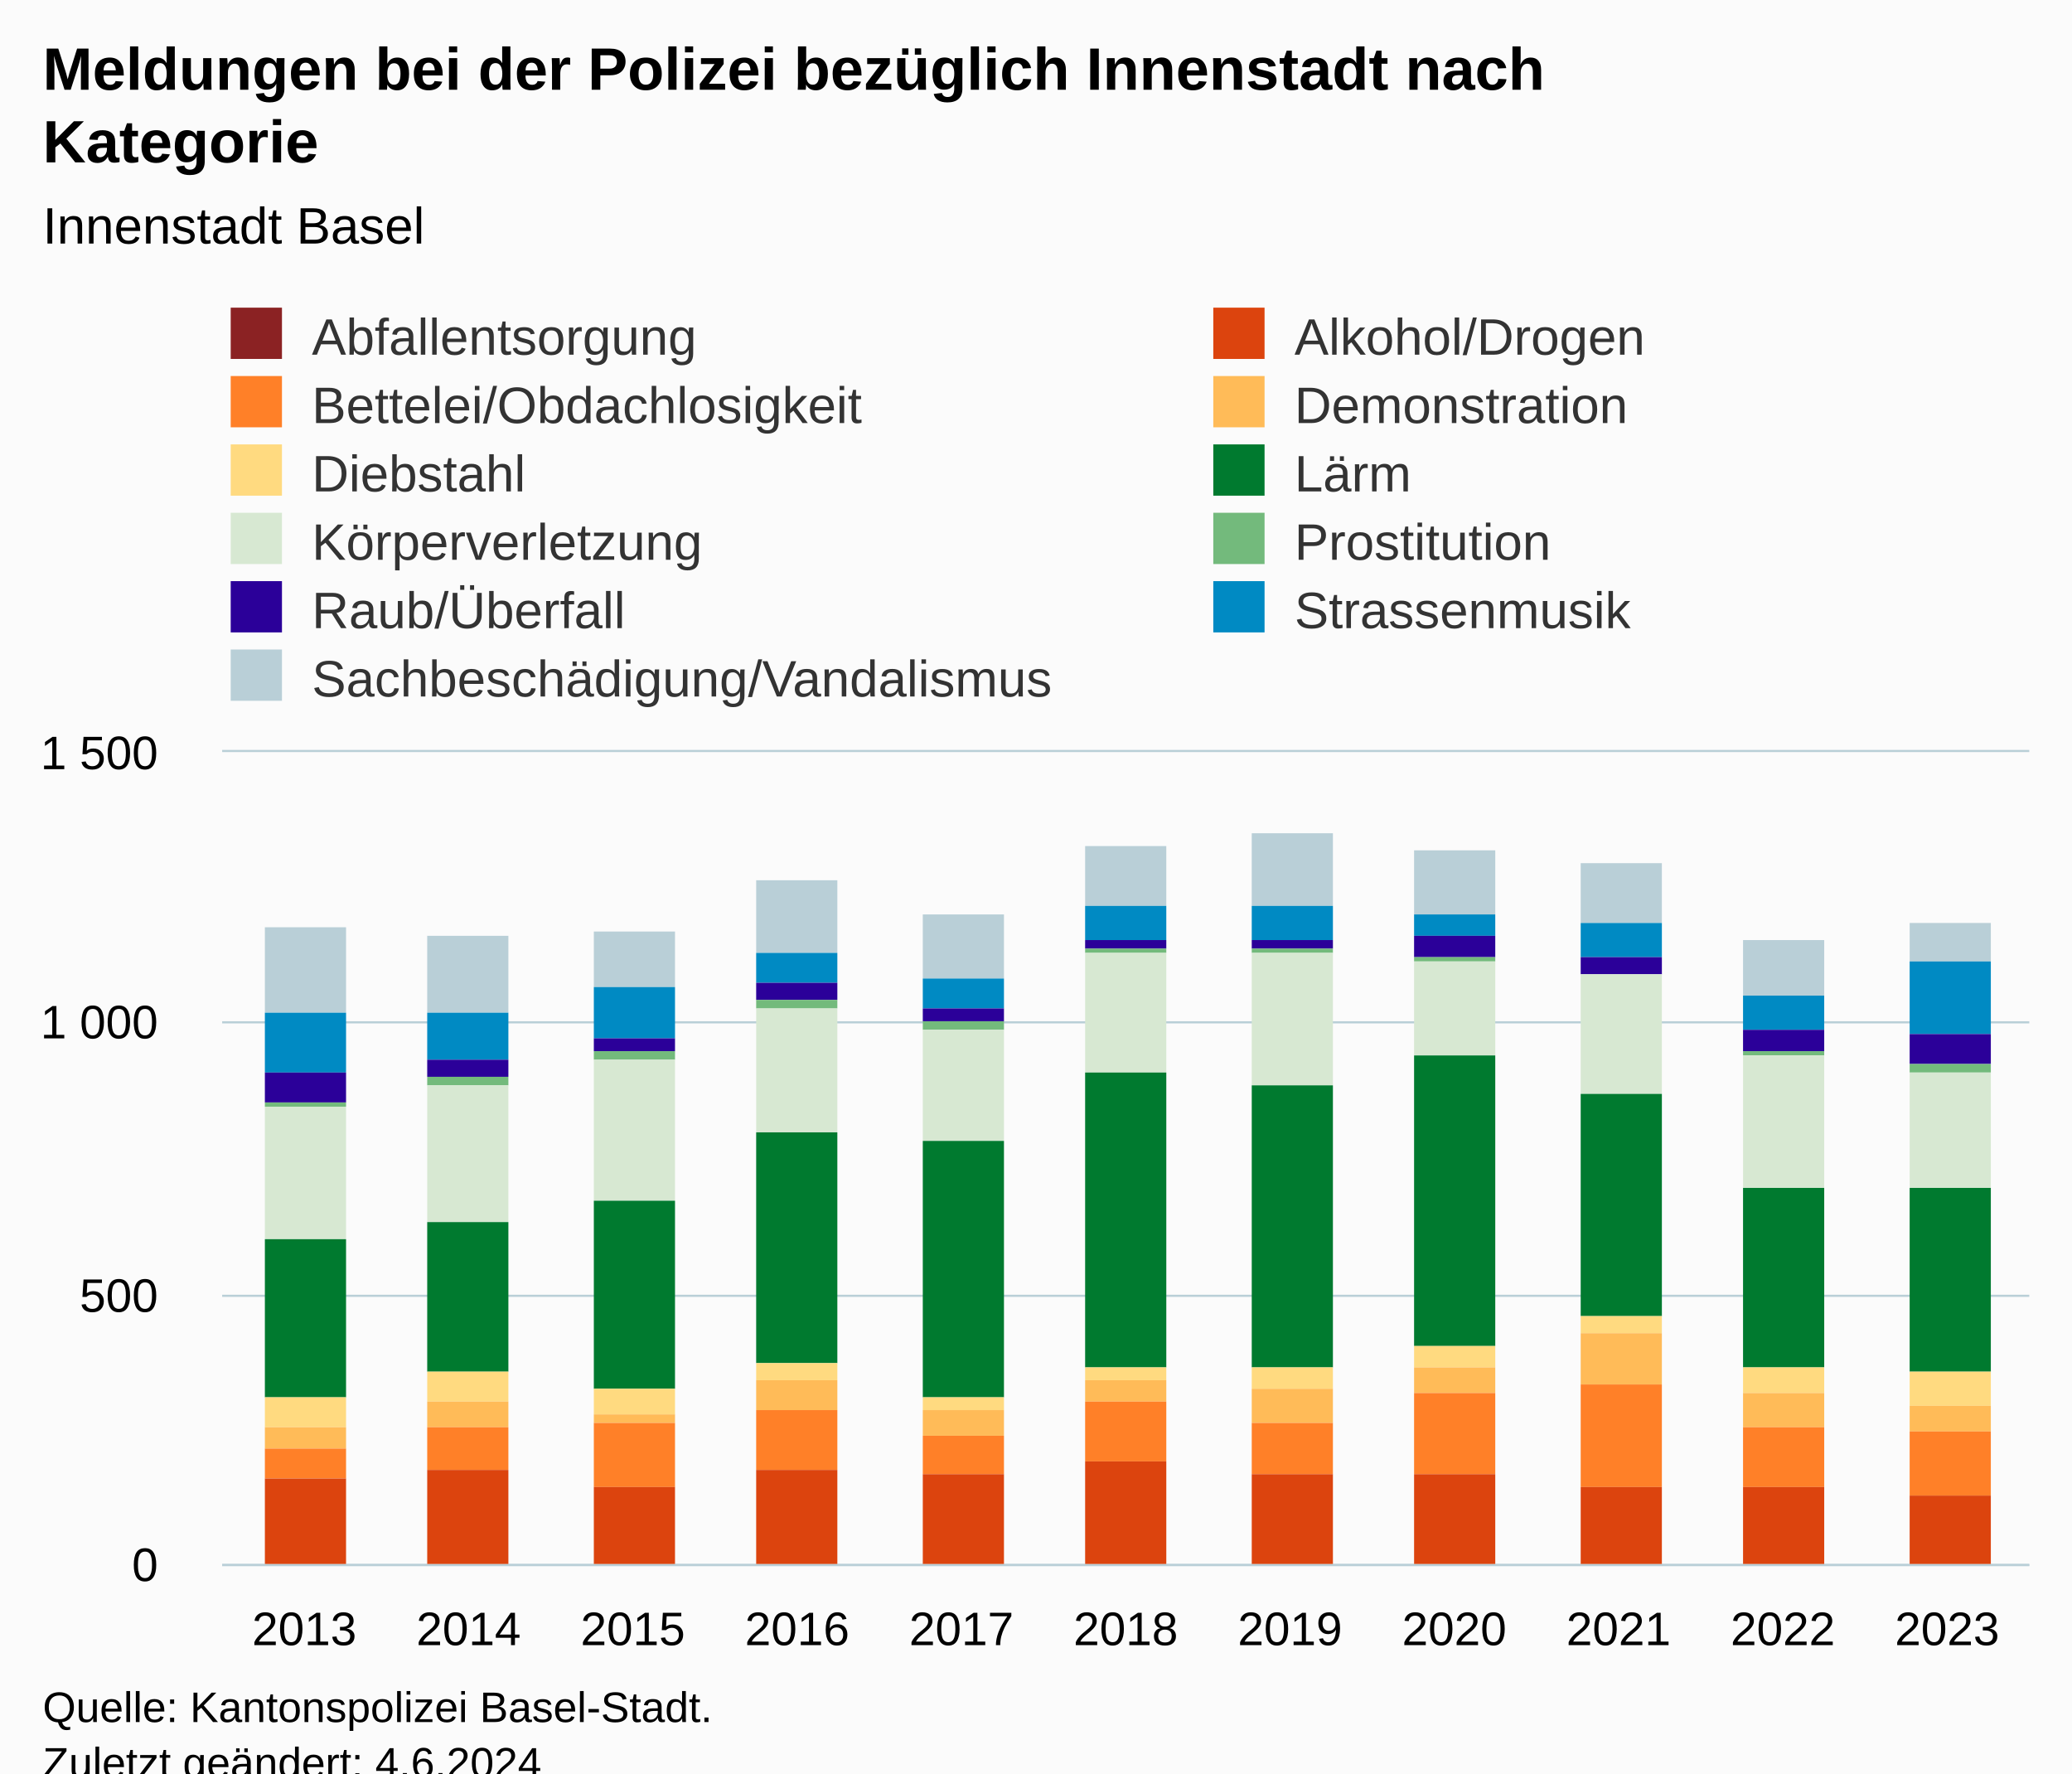
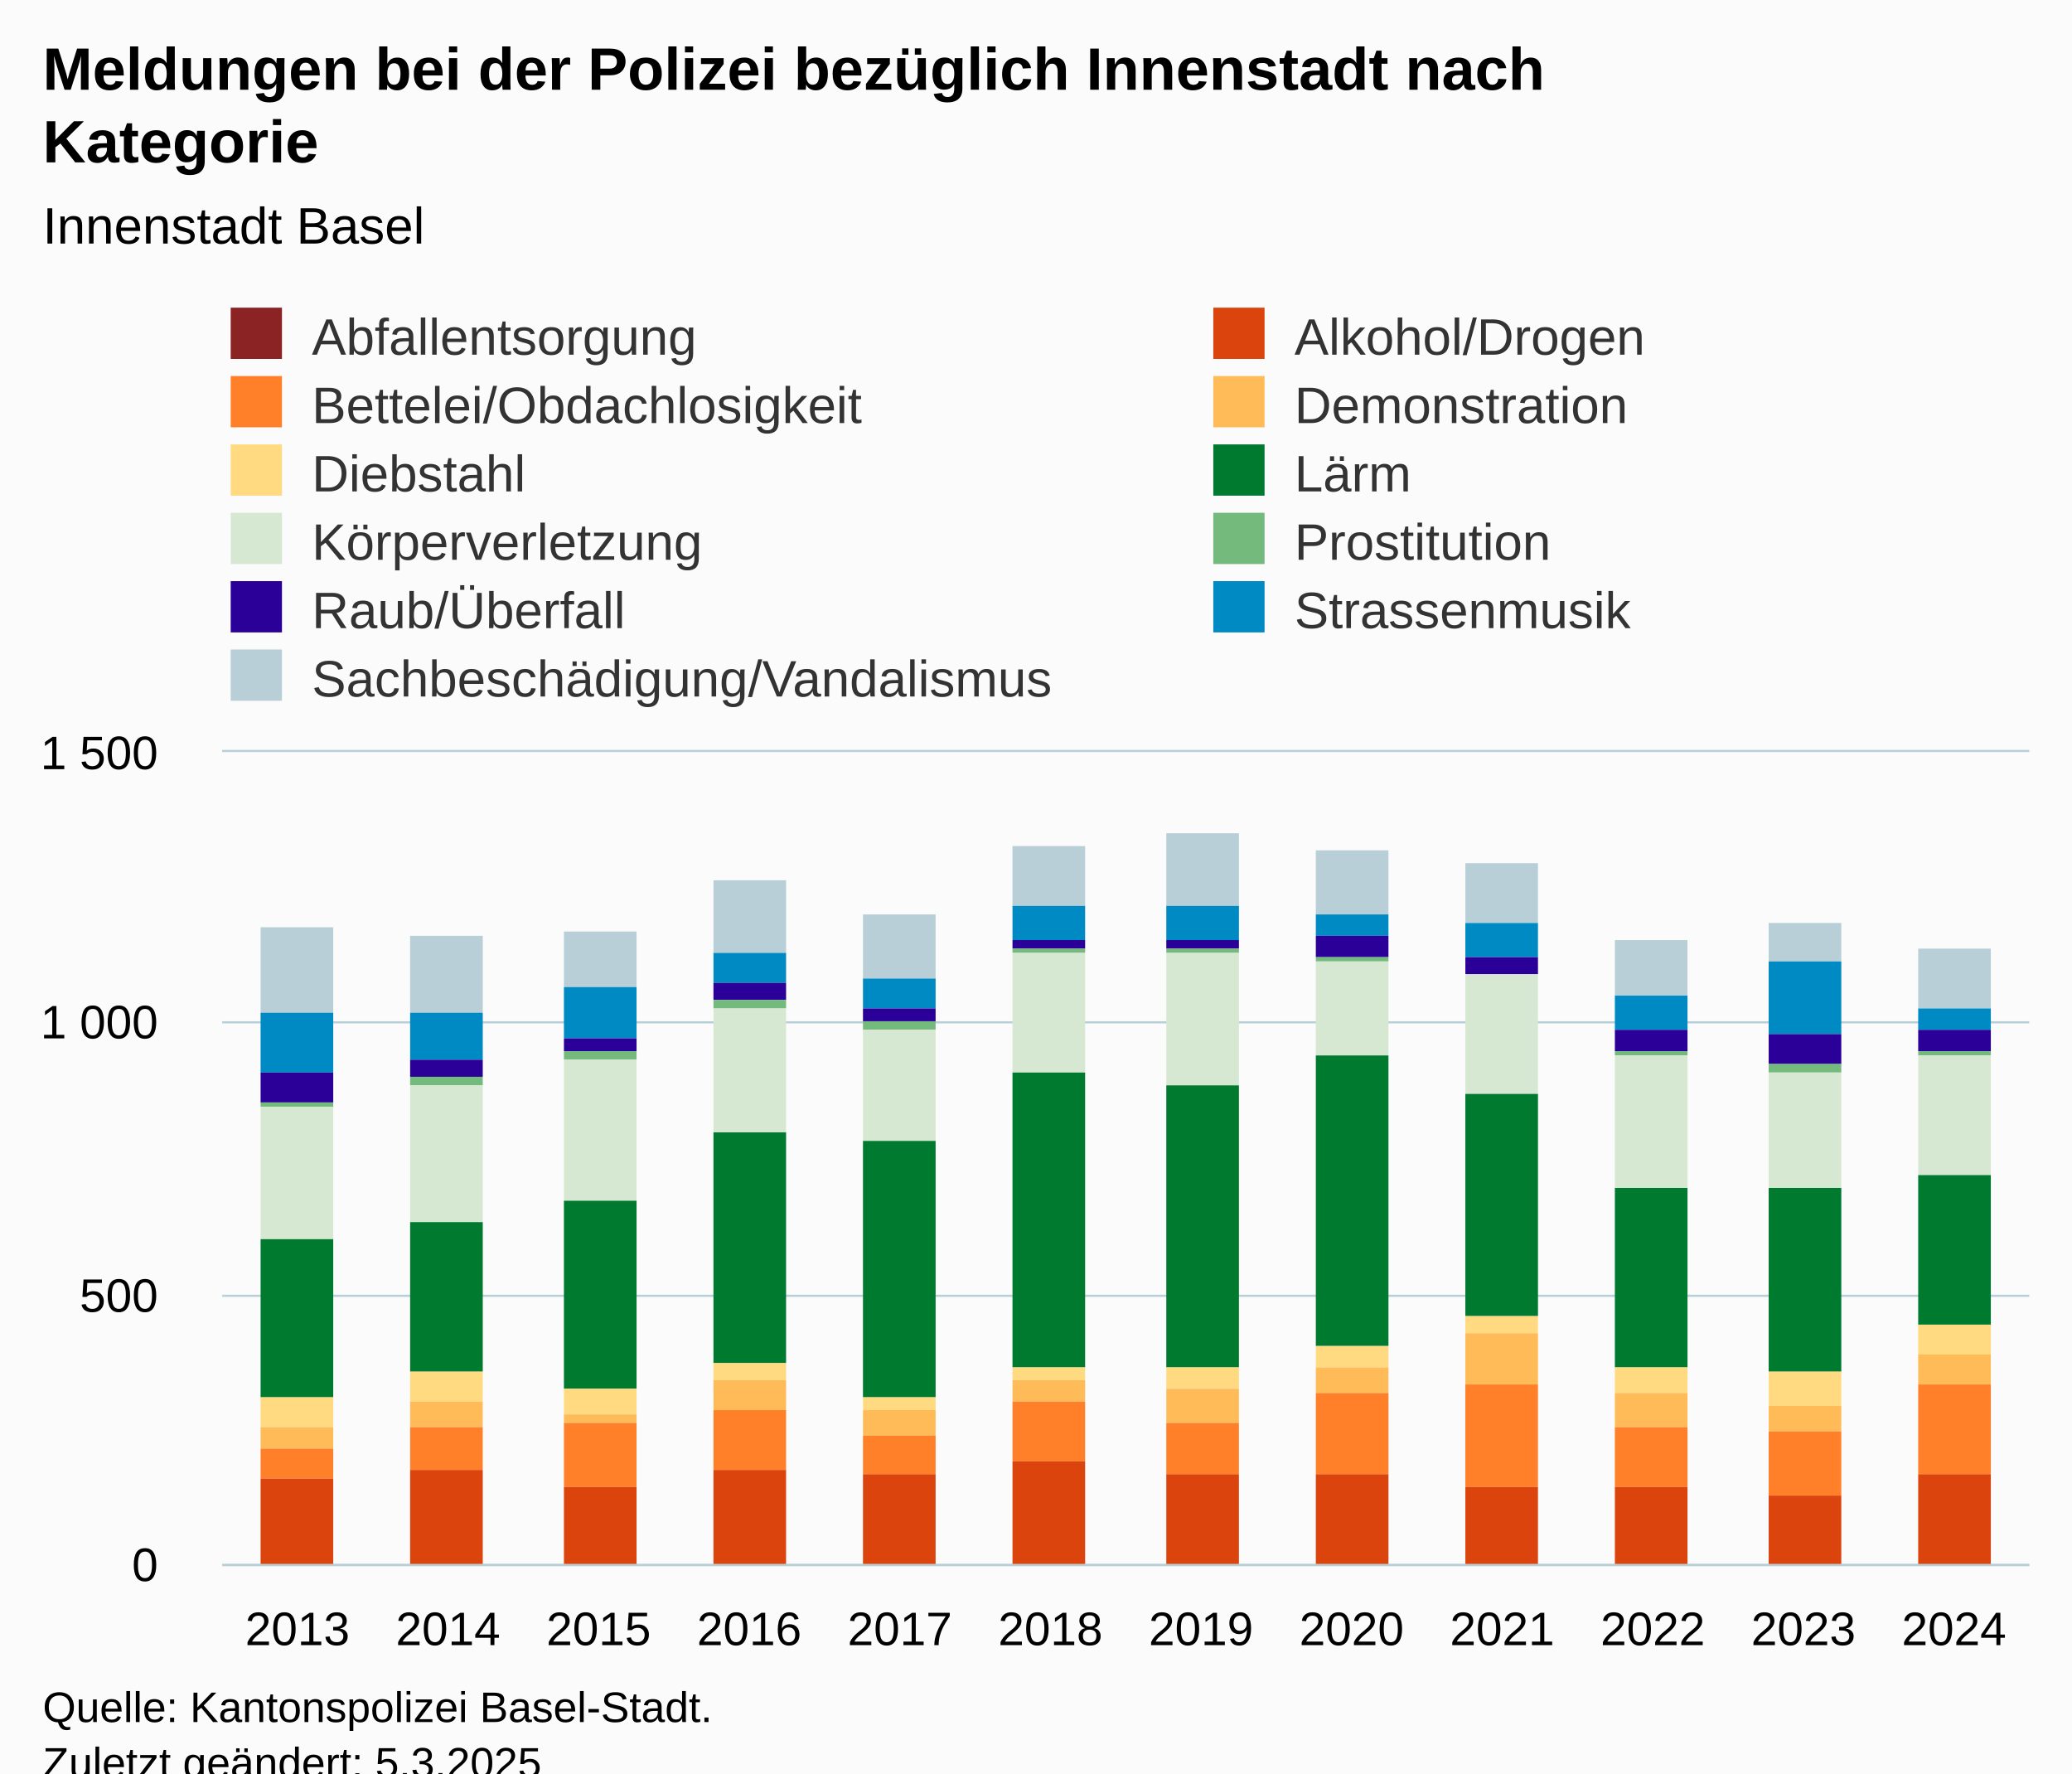
<svg xmlns="http://www.w3.org/2000/svg" version="1.1" class="highcharts-root" style="font-family:Arial;font-size:12px;" viewBox="0 0 485 415">
  <defs>
-     <clipPath id="highcharts-354sc95-128-">
+     <clipPath id="highcharts-fi723eq-139-">
      <rect x="0" y="0" width="423" height="190" fill="none" />
    </clipPath>
-     <clipPath id="highcharts-354sc95-140-">
+     <clipPath id="highcharts-fi723eq-152-">
      <rect x="0" y="0" width="423" height="190" fill="none" />
    </clipPath>
-     <clipPath id="highcharts-354sc95-251-">
+     <clipPath id="highcharts-fi723eq-273-">
      <rect x="52" y="176" width="423" height="190" fill="none" />
    </clipPath>
  </defs>
  <rect fill="#fbfbfb" class="highcharts-background" x="0" y="0" width="485" height="428" rx="0" ry="0" />
  <rect fill="none" class="highcharts-plot-background" x="52" y="176" width="423" height="190" />
  <g class="highcharts-pane-group" data-z-index="0" />
  <g class="highcharts-grid highcharts-xaxis-grid" data-z-index="1">
-     <path fill="none" data-z-index="1" class="highcharts-grid-line" d="M 89.5 176 L 89.5 366" opacity="1" />
-     <path fill="none" data-z-index="1" class="highcharts-grid-line" d="M 128.5 176 L 128.5 366" opacity="1" />
-     <path fill="none" data-z-index="1" class="highcharts-grid-line" d="M 166.5 176 L 166.5 366" opacity="1" />
-     <path fill="none" data-z-index="1" class="highcharts-grid-line" d="M 205.5 176 L 205.5 366" opacity="1" />
-     <path fill="none" data-z-index="1" class="highcharts-grid-line" d="M 243.5 176 L 243.5 366" opacity="1" />
-     <path fill="none" data-z-index="1" class="highcharts-grid-line" d="M 282.5 176 L 282.5 366" opacity="1" />
-     <path fill="none" data-z-index="1" class="highcharts-grid-line" d="M 320.5 176 L 320.5 366" opacity="1" />
-     <path fill="none" data-z-index="1" class="highcharts-grid-line" d="M 359.5 176 L 359.5 366" opacity="1" />
-     <path fill="none" data-z-index="1" class="highcharts-grid-line" d="M 397.5 176 L 397.5 366" opacity="1" />
-     <path fill="none" data-z-index="1" class="highcharts-grid-line" d="M 436.5 176 L 436.5 366" opacity="1" />
+     <path fill="none" data-z-index="1" class="highcharts-grid-line" d="M 86.5 176 L 86.5 366" opacity="1" />
+     <path fill="none" data-z-index="1" class="highcharts-grid-line" d="M 122.5 176 L 122.5 366" opacity="1" />
+     <path fill="none" data-z-index="1" class="highcharts-grid-line" d="M 157.5 176 L 157.5 366" opacity="1" />
+     <path fill="none" data-z-index="1" class="highcharts-grid-line" d="M 192.5 176 L 192.5 366" opacity="1" />
+     <path fill="none" data-z-index="1" class="highcharts-grid-line" d="M 227.5 176 L 227.5 366" opacity="1" />
+     <path fill="none" data-z-index="1" class="highcharts-grid-line" d="M 263.5 176 L 263.5 366" opacity="1" />
+     <path fill="none" data-z-index="1" class="highcharts-grid-line" d="M 298.5 176 L 298.5 366" opacity="1" />
+     <path fill="none" data-z-index="1" class="highcharts-grid-line" d="M 333.5 176 L 333.5 366" opacity="1" />
+     <path fill="none" data-z-index="1" class="highcharts-grid-line" d="M 368.5 176 L 368.5 366" opacity="1" />
+     <path fill="none" data-z-index="1" class="highcharts-grid-line" d="M 404.5 176 L 404.5 366" opacity="1" />
+     <path fill="none" data-z-index="1" class="highcharts-grid-line" d="M 439.5 176 L 439.5 366" opacity="1" />
    <path fill="none" data-z-index="1" class="highcharts-grid-line" d="M 474.5 176 L 474.5 366" opacity="1" />
    <path fill="none" data-z-index="1" class="highcharts-grid-line" d="M 51.5 176 L 51.5 366" opacity="1" />
  </g>
  <g class="highcharts-grid highcharts-yaxis-grid" data-z-index="1">
    <path fill="none" stroke="#B9CFD7" stroke-width="0.5" data-z-index="1" class="highcharts-grid-line" d="M 52 366.25 L 475 366.25" opacity="1" />
    <path fill="none" stroke="#B9CFD7" stroke-width="0.5" data-z-index="1" class="highcharts-grid-line" d="M 52 303.25 L 475 303.25" opacity="1" />
    <path fill="none" stroke="#B9CFD7" stroke-width="0.5" data-z-index="1" class="highcharts-grid-line" d="M 52 239.25 L 475 239.25" opacity="1" />
    <path fill="none" stroke="#B9CFD7" stroke-width="0.5" data-z-index="1" class="highcharts-grid-line" d="M 52 175.75 L 475 175.75" opacity="1" />
  </g>
  <rect fill="none" class="highcharts-plot-border" data-z-index="1" x="52" y="176" width="423" height="190" />
  <g class="highcharts-axis highcharts-xaxis" data-z-index="2">
    <path fill="none" class="highcharts-axis-line" stroke="#B9CFD7" stroke-width="0.5" data-z-index="7" d="M 52 366.25 L 475 366.25" />
  </g>
  <g class="highcharts-axis highcharts-yaxis" data-z-index="2">
    <path fill="none" class="highcharts-axis-line" data-z-index="7" d="M 52 176 L 52 366" />
  </g>
  <g class="highcharts-series-group" data-z-index="3">
-     <g class="highcharts-series highcharts-series-0 highcharts-column-series" data-z-index="0.1" opacity="1" transform="translate(52,176) scale(1 1)" clip-path="url(#highcharts-354sc95-140-)">
-       <rect x="10" y="41" width="19" height="20" fill="#B9CFD7" opacity="1" class="highcharts-point" />
-       <rect x="48" y="43" width="19" height="18" fill="#B9CFD7" opacity="1" class="highcharts-point" />
-       <rect x="87" y="42" width="19" height="13" fill="#B9CFD7" opacity="1" class="highcharts-point" />
-       <rect x="125" y="30" width="19" height="17" fill="#B9CFD7" opacity="1" class="highcharts-point" />
-       <rect x="164" y="38" width="19" height="15" fill="#B9CFD7" opacity="1" class="highcharts-point" />
-       <rect x="202" y="22" width="19" height="14" fill="#B9CFD7" opacity="1" class="highcharts-point" />
-       <rect x="241" y="19" width="19" height="17" fill="#B9CFD7" opacity="1" class="highcharts-point" />
-       <rect x="279" y="23" width="19" height="15" fill="#B9CFD7" opacity="1" class="highcharts-point" />
-       <rect x="318" y="26" width="19" height="14" fill="#B9CFD7" opacity="1" class="highcharts-point" />
-       <rect x="356" y="44" width="19" height="13" fill="#B9CFD7" opacity="1" class="highcharts-point" />
-       <rect x="395" y="40" width="19" height="9" fill="#B9CFD7" opacity="1" class="highcharts-point" />
+     <g class="highcharts-series highcharts-series-0 highcharts-column-series" data-z-index="0.1" opacity="1" transform="translate(52,176) scale(1 1)" clip-path="url(#highcharts-fi723eq-152-)">
+       <rect x="9" y="41" width="17" height="20" fill="#B9CFD7" opacity="1" class="highcharts-point" />
+       <rect x="44" y="43" width="17" height="18" fill="#B9CFD7" opacity="1" class="highcharts-point" />
+       <rect x="80" y="42" width="17" height="13" fill="#B9CFD7" opacity="1" class="highcharts-point" />
+       <rect x="115" y="30" width="17" height="17" fill="#B9CFD7" opacity="1" class="highcharts-point" />
+       <rect x="150" y="38" width="17" height="15" fill="#B9CFD7" opacity="1" class="highcharts-point" />
+       <rect x="185" y="22" width="17" height="14" fill="#B9CFD7" opacity="1" class="highcharts-point" />
+       <rect x="221" y="19" width="17" height="17" fill="#B9CFD7" opacity="1" class="highcharts-point" />
+       <rect x="256" y="23" width="17" height="15" fill="#B9CFD7" opacity="1" class="highcharts-point" />
+       <rect x="291" y="26" width="17" height="14" fill="#B9CFD7" opacity="1" class="highcharts-point" />
+       <rect x="326" y="44" width="17" height="13" fill="#B9CFD7" opacity="1" class="highcharts-point" />
+       <rect x="362" y="40" width="17" height="9" fill="#B9CFD7" opacity="1" class="highcharts-point" />
+       <rect x="397" y="46" width="17" height="14" fill="#B9CFD7" opacity="1" class="highcharts-point" />
    </g>
    <g class="highcharts-markers highcharts-series-0 highcharts-column-series" data-z-index="0.1" opacity="1" transform="translate(52,176) scale(1 1)" clip-path="none" />
-     <g class="highcharts-series highcharts-series-1 highcharts-column-series" data-z-index="0.1" opacity="1" transform="translate(52,176) scale(1 1)" clip-path="url(#highcharts-354sc95-140-)">
-       <rect x="10" y="61" width="19" height="14" fill="#008AC3" opacity="1" class="highcharts-point" />
-       <rect x="48" y="61" width="19" height="11" fill="#008AC3" opacity="1" class="highcharts-point" />
-       <rect x="87" y="55" width="19" height="12" fill="#008AC3" opacity="1" class="highcharts-point" />
-       <rect x="125" y="47" width="19" height="7" fill="#008AC3" opacity="1" class="highcharts-point" />
-       <rect x="164" y="53" width="19" height="7" fill="#008AC3" opacity="1" class="highcharts-point" />
-       <rect x="202" y="36" width="19" height="8" fill="#008AC3" opacity="1" class="highcharts-point" />
-       <rect x="241" y="36" width="19" height="8" fill="#008AC3" opacity="1" class="highcharts-point" />
-       <rect x="279" y="38" width="19" height="5" fill="#008AC3" opacity="1" class="highcharts-point" />
-       <rect x="318" y="40" width="19" height="8" fill="#008AC3" opacity="1" class="highcharts-point" />
-       <rect x="356" y="57" width="19" height="8" fill="#008AC3" opacity="1" class="highcharts-point" />
-       <rect x="395" y="49" width="19" height="17" fill="#008AC3" opacity="1" class="highcharts-point" />
+     <g class="highcharts-series highcharts-series-1 highcharts-column-series" data-z-index="0.1" opacity="1" transform="translate(52,176) scale(1 1)" clip-path="url(#highcharts-fi723eq-152-)">
+       <rect x="9" y="61" width="17" height="14" fill="#008AC3" opacity="1" class="highcharts-point" />
+       <rect x="44" y="61" width="17" height="11" fill="#008AC3" opacity="1" class="highcharts-point" />
+       <rect x="80" y="55" width="17" height="12" fill="#008AC3" opacity="1" class="highcharts-point" />
+       <rect x="115" y="47" width="17" height="7" fill="#008AC3" opacity="1" class="highcharts-point" />
+       <rect x="150" y="53" width="17" height="7" fill="#008AC3" opacity="1" class="highcharts-point" />
+       <rect x="185" y="36" width="17" height="8" fill="#008AC3" opacity="1" class="highcharts-point" />
+       <rect x="221" y="36" width="17" height="8" fill="#008AC3" opacity="1" class="highcharts-point" />
+       <rect x="256" y="38" width="17" height="5" fill="#008AC3" opacity="1" class="highcharts-point" />
+       <rect x="291" y="40" width="17" height="8" fill="#008AC3" opacity="1" class="highcharts-point" />
+       <rect x="326" y="57" width="17" height="8" fill="#008AC3" opacity="1" class="highcharts-point" />
+       <rect x="362" y="49" width="17" height="17" fill="#008AC3" opacity="1" class="highcharts-point" />
+       <rect x="397" y="60" width="17" height="5" fill="#008AC3" opacity="1" class="highcharts-point" />
    </g>
    <g class="highcharts-markers highcharts-series-1 highcharts-column-series" data-z-index="0.1" opacity="1" transform="translate(52,176) scale(1 1)" clip-path="none" />
-     <g class="highcharts-series highcharts-series-2 highcharts-column-series" data-z-index="0.1" opacity="1" transform="translate(52,176) scale(1 1)" clip-path="url(#highcharts-354sc95-140-)">
-       <rect x="10" y="75" width="19" height="7" fill="#2B0099" opacity="1" class="highcharts-point" />
-       <rect x="48" y="72" width="19" height="4" fill="#2B0099" opacity="1" class="highcharts-point" />
-       <rect x="87" y="67" width="19" height="3" fill="#2B0099" opacity="1" class="highcharts-point" />
-       <rect x="125" y="54" width="19" height="4" fill="#2B0099" opacity="1" class="highcharts-point" />
-       <rect x="164" y="60" width="19" height="3" fill="#2B0099" opacity="1" class="highcharts-point" />
-       <rect x="202" y="44" width="19" height="2" fill="#2B0099" opacity="1" class="highcharts-point" />
-       <rect x="241" y="44" width="19" height="2" fill="#2B0099" opacity="1" class="highcharts-point" />
-       <rect x="279" y="43" width="19" height="5" fill="#2B0099" opacity="1" class="highcharts-point" />
-       <rect x="318" y="48" width="19" height="4" fill="#2B0099" opacity="1" class="highcharts-point" />
-       <rect x="356" y="65" width="19" height="5" fill="#2B0099" opacity="1" class="highcharts-point" />
-       <rect x="395" y="66" width="19" height="7" fill="#2B0099" opacity="1" class="highcharts-point" />
+     <g class="highcharts-series highcharts-series-2 highcharts-column-series" data-z-index="0.1" opacity="1" transform="translate(52,176) scale(1 1)" clip-path="url(#highcharts-fi723eq-152-)">
+       <rect x="9" y="75" width="17" height="7" fill="#2B0099" opacity="1" class="highcharts-point" />
+       <rect x="44" y="72" width="17" height="4" fill="#2B0099" opacity="1" class="highcharts-point" />
+       <rect x="80" y="67" width="17" height="3" fill="#2B0099" opacity="1" class="highcharts-point" />
+       <rect x="115" y="54" width="17" height="4" fill="#2B0099" opacity="1" class="highcharts-point" />
+       <rect x="150" y="60" width="17" height="3" fill="#2B0099" opacity="1" class="highcharts-point" />
+       <rect x="185" y="44" width="17" height="2" fill="#2B0099" opacity="1" class="highcharts-point" />
+       <rect x="221" y="44" width="17" height="2" fill="#2B0099" opacity="1" class="highcharts-point" />
+       <rect x="256" y="43" width="17" height="5" fill="#2B0099" opacity="1" class="highcharts-point" />
+       <rect x="291" y="48" width="17" height="4" fill="#2B0099" opacity="1" class="highcharts-point" />
+       <rect x="326" y="65" width="17" height="5" fill="#2B0099" opacity="1" class="highcharts-point" />
+       <rect x="362" y="66" width="17" height="7" fill="#2B0099" opacity="1" class="highcharts-point" />
+       <rect x="397" y="65" width="17" height="5" fill="#2B0099" opacity="1" class="highcharts-point" />
    </g>
    <g class="highcharts-markers highcharts-series-2 highcharts-column-series" data-z-index="0.1" opacity="1" transform="translate(52,176) scale(1 1)" clip-path="none" />
-     <g class="highcharts-series highcharts-series-3 highcharts-column-series" data-z-index="0.1" opacity="1" transform="translate(52,176) scale(1 1)" clip-path="url(#highcharts-354sc95-140-)">
-       <rect x="10" y="82" width="19" height="1" fill="#73BA7C" opacity="1" class="highcharts-point" />
-       <rect x="48" y="76" width="19" height="2" fill="#73BA7C" opacity="1" class="highcharts-point" />
-       <rect x="87" y="70" width="19" height="2" fill="#73BA7C" opacity="1" class="highcharts-point" />
-       <rect x="125" y="58" width="19" height="2" fill="#73BA7C" opacity="1" class="highcharts-point" />
-       <rect x="164" y="63" width="19" height="2" fill="#73BA7C" opacity="1" class="highcharts-point" />
-       <rect x="202" y="46" width="19" height="1" fill="#73BA7C" opacity="1" class="highcharts-point" />
-       <rect x="241" y="46" width="19" height="1" fill="#73BA7C" opacity="1" class="highcharts-point" />
-       <rect x="279" y="48" width="19" height="1" fill="#73BA7C" opacity="1" class="highcharts-point" />
-       <rect x="318" y="52" width="19" height="0" fill="#73BA7C" opacity="1" class="highcharts-point" />
-       <rect x="356" y="70" width="19" height="1" fill="#73BA7C" opacity="1" class="highcharts-point" />
-       <rect x="395" y="73" width="19" height="2" fill="#73BA7C" opacity="1" class="highcharts-point" />
+     <g class="highcharts-series highcharts-series-3 highcharts-column-series" data-z-index="0.1" opacity="1" transform="translate(52,176) scale(1 1)" clip-path="url(#highcharts-fi723eq-152-)">
+       <rect x="9" y="82" width="17" height="1" fill="#73BA7C" opacity="1" class="highcharts-point" />
+       <rect x="44" y="76" width="17" height="2" fill="#73BA7C" opacity="1" class="highcharts-point" />
+       <rect x="80" y="70" width="17" height="2" fill="#73BA7C" opacity="1" class="highcharts-point" />
+       <rect x="115" y="58" width="17" height="2" fill="#73BA7C" opacity="1" class="highcharts-point" />
+       <rect x="150" y="63" width="17" height="2" fill="#73BA7C" opacity="1" class="highcharts-point" />
+       <rect x="185" y="46" width="17" height="1" fill="#73BA7C" opacity="1" class="highcharts-point" />
+       <rect x="221" y="46" width="17" height="1" fill="#73BA7C" opacity="1" class="highcharts-point" />
+       <rect x="256" y="48" width="17" height="1" fill="#73BA7C" opacity="1" class="highcharts-point" />
+       <rect x="291" y="52" width="17" height="0" fill="#73BA7C" opacity="1" class="highcharts-point" />
+       <rect x="326" y="70" width="17" height="1" fill="#73BA7C" opacity="1" class="highcharts-point" />
+       <rect x="362" y="73" width="17" height="2" fill="#73BA7C" opacity="1" class="highcharts-point" />
+       <rect x="397" y="70" width="17" height="1" fill="#73BA7C" opacity="1" class="highcharts-point" />
    </g>
    <g class="highcharts-markers highcharts-series-3 highcharts-column-series" data-z-index="0.1" opacity="1" transform="translate(52,176) scale(1 1)" clip-path="none" />
-     <g class="highcharts-series highcharts-series-4 highcharts-column-series" data-z-index="0.1" opacity="1" transform="translate(52,176) scale(1 1)" clip-path="url(#highcharts-354sc95-140-)">
-       <rect x="10" y="83" width="19" height="31" fill="#D7E8D2" opacity="1" class="highcharts-point" />
-       <rect x="48" y="78" width="19" height="32" fill="#D7E8D2" opacity="1" class="highcharts-point" />
-       <rect x="87" y="72" width="19" height="33" fill="#D7E8D2" opacity="1" class="highcharts-point" />
-       <rect x="125" y="60" width="19" height="29" fill="#D7E8D2" opacity="1" class="highcharts-point" />
-       <rect x="164" y="65" width="19" height="26" fill="#D7E8D2" opacity="1" class="highcharts-point" />
-       <rect x="202" y="47" width="19" height="28" fill="#D7E8D2" opacity="1" class="highcharts-point" />
-       <rect x="241" y="47" width="19" height="31" fill="#D7E8D2" opacity="1" class="highcharts-point" />
-       <rect x="279" y="49" width="19" height="22" fill="#D7E8D2" opacity="1" class="highcharts-point" />
-       <rect x="318" y="52" width="19" height="28" fill="#D7E8D2" opacity="1" class="highcharts-point" />
-       <rect x="356" y="71" width="19" height="31" fill="#D7E8D2" opacity="1" class="highcharts-point" />
-       <rect x="395" y="75" width="19" height="27" fill="#D7E8D2" opacity="1" class="highcharts-point" />
+     <g class="highcharts-series highcharts-series-4 highcharts-column-series" data-z-index="0.1" opacity="1" transform="translate(52,176) scale(1 1)" clip-path="url(#highcharts-fi723eq-152-)">
+       <rect x="9" y="83" width="17" height="31" fill="#D7E8D2" opacity="1" class="highcharts-point" />
+       <rect x="44" y="78" width="17" height="32" fill="#D7E8D2" opacity="1" class="highcharts-point" />
+       <rect x="80" y="72" width="17" height="33" fill="#D7E8D2" opacity="1" class="highcharts-point" />
+       <rect x="115" y="60" width="17" height="29" fill="#D7E8D2" opacity="1" class="highcharts-point" />
+       <rect x="150" y="65" width="17" height="26" fill="#D7E8D2" opacity="1" class="highcharts-point" />
+       <rect x="185" y="47" width="17" height="28" fill="#D7E8D2" opacity="1" class="highcharts-point" />
+       <rect x="221" y="47" width="17" height="31" fill="#D7E8D2" opacity="1" class="highcharts-point" />
+       <rect x="256" y="49" width="17" height="22" fill="#D7E8D2" opacity="1" class="highcharts-point" />
+       <rect x="291" y="52" width="17" height="28" fill="#D7E8D2" opacity="1" class="highcharts-point" />
+       <rect x="326" y="71" width="17" height="31" fill="#D7E8D2" opacity="1" class="highcharts-point" />
+       <rect x="362" y="75" width="17" height="27" fill="#D7E8D2" opacity="1" class="highcharts-point" />
+       <rect x="397" y="71" width="17" height="28" fill="#D7E8D2" opacity="1" class="highcharts-point" />
    </g>
    <g class="highcharts-markers highcharts-series-4 highcharts-column-series" data-z-index="0.1" opacity="1" transform="translate(52,176) scale(1 1)" clip-path="none" />
-     <g class="highcharts-series highcharts-series-5 highcharts-column-series" data-z-index="0.1" opacity="1" transform="translate(52,176) scale(1 1)" clip-path="url(#highcharts-354sc95-140-)">
-       <rect x="10" y="114" width="19" height="37" fill="#007A2F" opacity="1" class="highcharts-point" />
-       <rect x="48" y="110" width="19" height="35" fill="#007A2F" opacity="1" class="highcharts-point" />
-       <rect x="87" y="105" width="19" height="44" fill="#007A2F" opacity="1" class="highcharts-point" />
-       <rect x="125" y="89" width="19" height="54" fill="#007A2F" opacity="1" class="highcharts-point" />
-       <rect x="164" y="91" width="19" height="60" fill="#007A2F" opacity="1" class="highcharts-point" />
-       <rect x="202" y="75" width="19" height="69" fill="#007A2F" opacity="1" class="highcharts-point" />
-       <rect x="241" y="78" width="19" height="66" fill="#007A2F" opacity="1" class="highcharts-point" />
-       <rect x="279" y="71" width="19" height="68" fill="#007A2F" opacity="1" class="highcharts-point" />
-       <rect x="318" y="80" width="19" height="52" fill="#007A2F" opacity="1" class="highcharts-point" />
-       <rect x="356" y="102" width="19" height="42" fill="#007A2F" opacity="1" class="highcharts-point" />
-       <rect x="395" y="102" width="19" height="43" fill="#007A2F" opacity="1" class="highcharts-point" />
+     <g class="highcharts-series highcharts-series-5 highcharts-column-series" data-z-index="0.1" opacity="1" transform="translate(52,176) scale(1 1)" clip-path="url(#highcharts-fi723eq-152-)">
+       <rect x="9" y="114" width="17" height="37" fill="#007A2F" opacity="1" class="highcharts-point" />
+       <rect x="44" y="110" width="17" height="35" fill="#007A2F" opacity="1" class="highcharts-point" />
+       <rect x="80" y="105" width="17" height="44" fill="#007A2F" opacity="1" class="highcharts-point" />
+       <rect x="115" y="89" width="17" height="54" fill="#007A2F" opacity="1" class="highcharts-point" />
+       <rect x="150" y="91" width="17" height="60" fill="#007A2F" opacity="1" class="highcharts-point" />
+       <rect x="185" y="75" width="17" height="69" fill="#007A2F" opacity="1" class="highcharts-point" />
+       <rect x="221" y="78" width="17" height="66" fill="#007A2F" opacity="1" class="highcharts-point" />
+       <rect x="256" y="71" width="17" height="68" fill="#007A2F" opacity="1" class="highcharts-point" />
+       <rect x="291" y="80" width="17" height="52" fill="#007A2F" opacity="1" class="highcharts-point" />
+       <rect x="326" y="102" width="17" height="42" fill="#007A2F" opacity="1" class="highcharts-point" />
+       <rect x="362" y="102" width="17" height="43" fill="#007A2F" opacity="1" class="highcharts-point" />
+       <rect x="397" y="99" width="17" height="35" fill="#007A2F" opacity="1" class="highcharts-point" />
    </g>
    <g class="highcharts-markers highcharts-series-5 highcharts-column-series" data-z-index="0.1" opacity="1" transform="translate(52,176) scale(1 1)" clip-path="none" />
-     <g class="highcharts-series highcharts-series-6 highcharts-column-series" data-z-index="0.1" opacity="1" transform="translate(52,176) scale(1 1)" clip-path="url(#highcharts-354sc95-140-)">
-       <rect x="10" y="151" width="19" height="7" fill="#FFDA80" opacity="1" class="highcharts-point" />
-       <rect x="48" y="145" width="19" height="7" fill="#FFDA80" opacity="1" class="highcharts-point" />
-       <rect x="87" y="149" width="19" height="6" fill="#FFDA80" opacity="1" class="highcharts-point" />
-       <rect x="125" y="143" width="19" height="4" fill="#FFDA80" opacity="1" class="highcharts-point" />
-       <rect x="164" y="151" width="19" height="3" fill="#FFDA80" opacity="1" class="highcharts-point" />
-       <rect x="202" y="144" width="19" height="3" fill="#FFDA80" opacity="1" class="highcharts-point" />
-       <rect x="241" y="144" width="19" height="5" fill="#FFDA80" opacity="1" class="highcharts-point" />
-       <rect x="279" y="139" width="19" height="5" fill="#FFDA80" opacity="1" class="highcharts-point" />
-       <rect x="318" y="132" width="19" height="4" fill="#FFDA80" opacity="1" class="highcharts-point" />
-       <rect x="356" y="144" width="19" height="6" fill="#FFDA80" opacity="1" class="highcharts-point" />
-       <rect x="395" y="145" width="19" height="8" fill="#FFDA80" opacity="1" class="highcharts-point" />
+     <g class="highcharts-series highcharts-series-6 highcharts-column-series" data-z-index="0.1" opacity="1" transform="translate(52,176) scale(1 1)" clip-path="url(#highcharts-fi723eq-152-)">
+       <rect x="9" y="151" width="17" height="7" fill="#FFDA80" opacity="1" class="highcharts-point" />
+       <rect x="44" y="145" width="17" height="7" fill="#FFDA80" opacity="1" class="highcharts-point" />
+       <rect x="80" y="149" width="17" height="6" fill="#FFDA80" opacity="1" class="highcharts-point" />
+       <rect x="115" y="143" width="17" height="4" fill="#FFDA80" opacity="1" class="highcharts-point" />
+       <rect x="150" y="151" width="17" height="3" fill="#FFDA80" opacity="1" class="highcharts-point" />
+       <rect x="185" y="144" width="17" height="3" fill="#FFDA80" opacity="1" class="highcharts-point" />
+       <rect x="221" y="144" width="17" height="5" fill="#FFDA80" opacity="1" class="highcharts-point" />
+       <rect x="256" y="139" width="17" height="5" fill="#FFDA80" opacity="1" class="highcharts-point" />
+       <rect x="291" y="132" width="17" height="4" fill="#FFDA80" opacity="1" class="highcharts-point" />
+       <rect x="326" y="144" width="17" height="6" fill="#FFDA80" opacity="1" class="highcharts-point" />
+       <rect x="362" y="145" width="17" height="8" fill="#FFDA80" opacity="1" class="highcharts-point" />
+       <rect x="397" y="134" width="17" height="7" fill="#FFDA80" opacity="1" class="highcharts-point" />
    </g>
    <g class="highcharts-markers highcharts-series-6 highcharts-column-series" data-z-index="0.1" opacity="1" transform="translate(52,176) scale(1 1)" clip-path="none" />
-     <g class="highcharts-series highcharts-series-7 highcharts-column-series" data-z-index="0.1" opacity="1" transform="translate(52,176) scale(1 1)" clip-path="url(#highcharts-354sc95-140-)">
-       <rect x="10" y="158" width="19" height="5" fill="#FFBB58" opacity="1" class="highcharts-point" />
-       <rect x="48" y="152" width="19" height="6" fill="#FFBB58" opacity="1" class="highcharts-point" />
-       <rect x="87" y="155" width="19" height="2" fill="#FFBB58" opacity="1" class="highcharts-point" />
-       <rect x="125" y="147" width="19" height="7" fill="#FFBB58" opacity="1" class="highcharts-point" />
-       <rect x="164" y="154" width="19" height="6" fill="#FFBB58" opacity="1" class="highcharts-point" />
-       <rect x="202" y="147" width="19" height="5" fill="#FFBB58" opacity="1" class="highcharts-point" />
-       <rect x="241" y="149" width="19" height="8" fill="#FFBB58" opacity="1" class="highcharts-point" />
-       <rect x="279" y="144" width="19" height="6" fill="#FFBB58" opacity="1" class="highcharts-point" />
-       <rect x="318" y="136" width="19" height="12" fill="#FFBB58" opacity="1" class="highcharts-point" />
-       <rect x="356" y="150" width="19" height="8" fill="#FFBB58" opacity="1" class="highcharts-point" />
-       <rect x="395" y="153" width="19" height="6" fill="#FFBB58" opacity="1" class="highcharts-point" />
+     <g class="highcharts-series highcharts-series-7 highcharts-column-series" data-z-index="0.1" opacity="1" transform="translate(52,176) scale(1 1)" clip-path="url(#highcharts-fi723eq-152-)">
+       <rect x="9" y="158" width="17" height="5" fill="#FFBB58" opacity="1" class="highcharts-point" />
+       <rect x="44" y="152" width="17" height="6" fill="#FFBB58" opacity="1" class="highcharts-point" />
+       <rect x="80" y="155" width="17" height="2" fill="#FFBB58" opacity="1" class="highcharts-point" />
+       <rect x="115" y="147" width="17" height="7" fill="#FFBB58" opacity="1" class="highcharts-point" />
+       <rect x="150" y="154" width="17" height="6" fill="#FFBB58" opacity="1" class="highcharts-point" />
+       <rect x="185" y="147" width="17" height="5" fill="#FFBB58" opacity="1" class="highcharts-point" />
+       <rect x="221" y="149" width="17" height="8" fill="#FFBB58" opacity="1" class="highcharts-point" />
+       <rect x="256" y="144" width="17" height="6" fill="#FFBB58" opacity="1" class="highcharts-point" />
+       <rect x="291" y="136" width="17" height="12" fill="#FFBB58" opacity="1" class="highcharts-point" />
+       <rect x="326" y="150" width="17" height="8" fill="#FFBB58" opacity="1" class="highcharts-point" />
+       <rect x="362" y="153" width="17" height="6" fill="#FFBB58" opacity="1" class="highcharts-point" />
+       <rect x="397" y="141" width="17" height="7" fill="#FFBB58" opacity="1" class="highcharts-point" />
    </g>
    <g class="highcharts-markers highcharts-series-7 highcharts-column-series" data-z-index="0.1" opacity="1" transform="translate(52,176) scale(1 1)" clip-path="none" />
-     <g class="highcharts-series highcharts-series-8 highcharts-column-series" data-z-index="0.1" opacity="1" transform="translate(52,176) scale(1 1)" clip-path="url(#highcharts-354sc95-140-)">
-       <rect x="10" y="163" width="19" height="7" fill="#FF8028" opacity="1" class="highcharts-point" />
-       <rect x="48" y="158" width="19" height="10" fill="#FF8028" opacity="1" class="highcharts-point" />
-       <rect x="87" y="157" width="19" height="15" fill="#FF8028" opacity="1" class="highcharts-point" />
-       <rect x="125" y="154" width="19" height="14" fill="#FF8028" opacity="1" class="highcharts-point" />
-       <rect x="164" y="160" width="19" height="9" fill="#FF8028" opacity="1" class="highcharts-point" />
-       <rect x="202" y="152" width="19" height="14" fill="#FF8028" opacity="1" class="highcharts-point" />
-       <rect x="241" y="157" width="19" height="12" fill="#FF8028" opacity="1" class="highcharts-point" />
-       <rect x="279" y="150" width="19" height="19" fill="#FF8028" opacity="1" class="highcharts-point" />
-       <rect x="318" y="148" width="19" height="24" fill="#FF8028" opacity="1" class="highcharts-point" />
-       <rect x="356" y="158" width="19" height="14" fill="#FF8028" opacity="1" class="highcharts-point" />
-       <rect x="395" y="159" width="19" height="15" fill="#FF8028" opacity="1" class="highcharts-point" />
+     <g class="highcharts-series highcharts-series-8 highcharts-column-series" data-z-index="0.1" opacity="1" transform="translate(52,176) scale(1 1)" clip-path="url(#highcharts-fi723eq-152-)">
+       <rect x="9" y="163" width="17" height="7" fill="#FF8028" opacity="1" class="highcharts-point" />
+       <rect x="44" y="158" width="17" height="10" fill="#FF8028" opacity="1" class="highcharts-point" />
+       <rect x="80" y="157" width="17" height="15" fill="#FF8028" opacity="1" class="highcharts-point" />
+       <rect x="115" y="154" width="17" height="14" fill="#FF8028" opacity="1" class="highcharts-point" />
+       <rect x="150" y="160" width="17" height="9" fill="#FF8028" opacity="1" class="highcharts-point" />
+       <rect x="185" y="152" width="17" height="14" fill="#FF8028" opacity="1" class="highcharts-point" />
+       <rect x="221" y="157" width="17" height="12" fill="#FF8028" opacity="1" class="highcharts-point" />
+       <rect x="256" y="150" width="17" height="19" fill="#FF8028" opacity="1" class="highcharts-point" />
+       <rect x="291" y="148" width="17" height="24" fill="#FF8028" opacity="1" class="highcharts-point" />
+       <rect x="326" y="158" width="17" height="14" fill="#FF8028" opacity="1" class="highcharts-point" />
+       <rect x="362" y="159" width="17" height="15" fill="#FF8028" opacity="1" class="highcharts-point" />
+       <rect x="397" y="148" width="17" height="21" fill="#FF8028" opacity="1" class="highcharts-point" />
    </g>
    <g class="highcharts-markers highcharts-series-8 highcharts-column-series" data-z-index="0.1" opacity="1" transform="translate(52,176) scale(1 1)" clip-path="none" />
-     <g class="highcharts-series highcharts-series-9 highcharts-column-series" data-z-index="0.1" opacity="1" transform="translate(52,176) scale(1 1)" clip-path="url(#highcharts-354sc95-140-)">
-       <rect x="10" y="170" width="19" height="21" fill="#DC440E" opacity="1" class="highcharts-point" />
-       <rect x="48" y="168" width="19" height="23" fill="#DC440E" opacity="1" class="highcharts-point" />
-       <rect x="87" y="172" width="19" height="18" fill="#DC440E" opacity="1" class="highcharts-point" />
-       <rect x="125" y="168" width="19" height="22" fill="#DC440E" opacity="1" class="highcharts-point" />
-       <rect x="164" y="169" width="19" height="21" fill="#DC440E" opacity="1" class="highcharts-point" />
-       <rect x="202" y="166" width="19" height="25" fill="#DC440E" opacity="1" class="highcharts-point" />
-       <rect x="241" y="169" width="19" height="21" fill="#DC440E" opacity="1" class="highcharts-point" />
-       <rect x="279" y="169" width="19" height="21" fill="#DC440E" opacity="1" class="highcharts-point" />
-       <rect x="318" y="172" width="19" height="18" fill="#DC440E" opacity="1" class="highcharts-point" />
-       <rect x="356" y="172" width="19" height="19" fill="#DC440E" opacity="1" class="highcharts-point" />
-       <rect x="395" y="174" width="19" height="16" fill="#DC440E" opacity="1" class="highcharts-point" />
+     <g class="highcharts-series highcharts-series-9 highcharts-column-series" data-z-index="0.1" opacity="1" transform="translate(52,176) scale(1 1)" clip-path="url(#highcharts-fi723eq-152-)">
+       <rect x="9" y="170" width="17" height="21" fill="#DC440E" opacity="1" class="highcharts-point" />
+       <rect x="44" y="168" width="17" height="23" fill="#DC440E" opacity="1" class="highcharts-point" />
+       <rect x="80" y="172" width="17" height="18" fill="#DC440E" opacity="1" class="highcharts-point" />
+       <rect x="115" y="168" width="17" height="22" fill="#DC440E" opacity="1" class="highcharts-point" />
+       <rect x="150" y="169" width="17" height="21" fill="#DC440E" opacity="1" class="highcharts-point" />
+       <rect x="185" y="166" width="17" height="25" fill="#DC440E" opacity="1" class="highcharts-point" />
+       <rect x="221" y="169" width="17" height="21" fill="#DC440E" opacity="1" class="highcharts-point" />
+       <rect x="256" y="169" width="17" height="21" fill="#DC440E" opacity="1" class="highcharts-point" />
+       <rect x="291" y="172" width="17" height="18" fill="#DC440E" opacity="1" class="highcharts-point" />
+       <rect x="326" y="172" width="17" height="19" fill="#DC440E" opacity="1" class="highcharts-point" />
+       <rect x="362" y="174" width="17" height="16" fill="#DC440E" opacity="1" class="highcharts-point" />
+       <rect x="397" y="169" width="17" height="22" fill="#DC440E" opacity="1" class="highcharts-point" />
    </g>
    <g class="highcharts-markers highcharts-series-9 highcharts-column-series" data-z-index="0.1" opacity="1" transform="translate(52,176) scale(1 1)" clip-path="none" />
-     <g class="highcharts-series highcharts-series-10 highcharts-column-series" data-z-index="0.1" opacity="1" transform="translate(52,176) scale(1 1)" clip-path="url(#highcharts-354sc95-140-)">
-       <rect x="10" y="191" width="19" height="0" fill="#8B2223" opacity="1" class="highcharts-point" />
-       <rect x="48" y="191" width="19" height="0" fill="#8B2223" opacity="1" class="highcharts-point" />
-       <rect x="87" y="190" width="19" height="1" fill="#8B2223" opacity="1" class="highcharts-point" />
-       <rect x="125" y="190" width="19" height="1" fill="#8B2223" opacity="1" class="highcharts-point" />
-       <rect x="164" y="190" width="19" height="1" fill="#8B2223" opacity="1" class="highcharts-point" />
-       <rect x="202" y="191" width="19" height="0" fill="#8B2223" opacity="1" class="highcharts-point" />
-       <rect x="241" y="190" width="19" height="1" fill="#8B2223" opacity="1" class="highcharts-point" />
-       <rect x="279" y="190" width="19" height="1" fill="#8B2223" opacity="1" class="highcharts-point" />
-       <rect x="318" y="190" width="19" height="1" fill="#8B2223" opacity="1" class="highcharts-point" />
-       <rect x="356" y="191" width="19" height="0" fill="#8B2223" opacity="1" class="highcharts-point" />
-       <rect x="395" y="190" width="19" height="1" fill="#8B2223" opacity="1" class="highcharts-point" />
+     <g class="highcharts-series highcharts-series-10 highcharts-column-series" data-z-index="0.1" opacity="1" transform="translate(52,176) scale(1 1)" clip-path="url(#highcharts-fi723eq-152-)">
+       <rect x="9" y="191" width="17" height="0" fill="#8B2223" opacity="1" class="highcharts-point" />
+       <rect x="44" y="191" width="17" height="0" fill="#8B2223" opacity="1" class="highcharts-point" />
+       <rect x="80" y="190" width="17" height="1" fill="#8B2223" opacity="1" class="highcharts-point" />
+       <rect x="115" y="190" width="17" height="1" fill="#8B2223" opacity="1" class="highcharts-point" />
+       <rect x="150" y="190" width="17" height="1" fill="#8B2223" opacity="1" class="highcharts-point" />
+       <rect x="185" y="191" width="17" height="0" fill="#8B2223" opacity="1" class="highcharts-point" />
+       <rect x="221" y="190" width="17" height="1" fill="#8B2223" opacity="1" class="highcharts-point" />
+       <rect x="256" y="190" width="17" height="1" fill="#8B2223" opacity="1" class="highcharts-point" />
+       <rect x="291" y="190" width="17" height="1" fill="#8B2223" opacity="1" class="highcharts-point" />
+       <rect x="326" y="191" width="17" height="0" fill="#8B2223" opacity="1" class="highcharts-point" />
+       <rect x="362" y="190" width="17" height="1" fill="#8B2223" opacity="1" class="highcharts-point" />
+       <rect x="397" y="191" width="17" height="0" fill="#8B2223" opacity="1" class="highcharts-point" />
    </g>
    <g class="highcharts-markers highcharts-series-10 highcharts-column-series" data-z-index="0.1" opacity="1" transform="translate(52,176) scale(1 1)" clip-path="none" />
  </g>
  <text x="10" text-anchor="start" class="highcharts-title" data-z-index="4" style="color:#000000;font-size:14px;font-weight:bold;fill:#000000;" y="21">
    <tspan>Meldungen bei der Polizei bezüglich Innenstadt nach</tspan>
    <tspan dy="17" x="10">Kategorie</tspan>
  </text>
  <text x="10" text-anchor="start" class="highcharts-subtitle" data-z-index="4" style="color:#000000;font-size:12px;font-weight:normal;fill:#000000;" y="57">
    <tspan>Innenstadt Basel</tspan>
  </text>
  <text x="10" text-anchor="start" class="highcharts-caption" data-z-index="4" style="color:#666666;fill:#666666;" y="400" />
  <g class="highcharts-legend" data-z-index="7" transform="translate(52,73)">
    <rect fill="none" class="highcharts-legend-box" rx="0" ry="0" x="0" y="0" width="500" height="91" visibility="visible" />
    <g data-z-index="1">
      <g>
        <g class="highcharts-legend-item highcharts-column-series highcharts-color-undefined highcharts-series-10" data-z-index="1" transform="translate(0,-5)">
          <text x="21" style="color:#333333;cursor:pointer;font-size:12px;font-weight:normal;fill:#333333;" text-anchor="start" data-z-index="2" y="15">
            <tspan>Abfallentsorgung</tspan>
          </text>
          <rect x="2" y="4" width="12" height="12" fill="#8B2223" class="highcharts-point" data-z-index="3" />
        </g>
        <g class="highcharts-legend-item highcharts-column-series highcharts-color-undefined highcharts-series-9" data-z-index="1" transform="translate(230,-5)">
          <text x="21" y="15" style="color:#333333;cursor:pointer;font-size:12px;font-weight:normal;fill:#333333;" text-anchor="start" data-z-index="2">
            <tspan>Alkohol/Drogen</tspan>
          </text>
          <rect x="2" y="4" width="12" height="12" fill="#DC440E" class="highcharts-point" data-z-index="3" />
        </g>
        <g class="highcharts-legend-item highcharts-column-series highcharts-color-undefined highcharts-series-8" data-z-index="1" transform="translate(0,11)">
          <text x="21" y="15" style="color:#333333;cursor:pointer;font-size:12px;font-weight:normal;fill:#333333;" text-anchor="start" data-z-index="2">
            <tspan>Bettelei/Obdachlosigkeit</tspan>
          </text>
          <rect x="2" y="4" width="12" height="12" fill="#FF8028" class="highcharts-point" data-z-index="3" />
        </g>
        <g class="highcharts-legend-item highcharts-column-series highcharts-color-undefined highcharts-series-7" data-z-index="1" transform="translate(230,11)">
          <text x="21" y="15" style="color:#333333;cursor:pointer;font-size:12px;font-weight:normal;fill:#333333;" text-anchor="start" data-z-index="2">
            <tspan>Demonstration</tspan>
          </text>
          <rect x="2" y="4" width="12" height="12" fill="#FFBB58" class="highcharts-point" data-z-index="3" />
        </g>
        <g class="highcharts-legend-item highcharts-column-series highcharts-color-undefined highcharts-series-6" data-z-index="1" transform="translate(0,27)">
          <text x="21" y="15" style="color:#333333;cursor:pointer;font-size:12px;font-weight:normal;fill:#333333;" text-anchor="start" data-z-index="2">
            <tspan>Diebstahl</tspan>
          </text>
          <rect x="2" y="4" width="12" height="12" fill="#FFDA80" class="highcharts-point" data-z-index="3" />
        </g>
        <g class="highcharts-legend-item highcharts-column-series highcharts-color-undefined highcharts-series-5" data-z-index="1" transform="translate(230,27)">
          <text x="21" y="15" style="color:#333333;cursor:pointer;font-size:12px;font-weight:normal;fill:#333333;" text-anchor="start" data-z-index="2">
            <tspan>Lärm</tspan>
          </text>
          <rect x="2" y="4" width="12" height="12" fill="#007A2F" class="highcharts-point" data-z-index="3" />
        </g>
        <g class="highcharts-legend-item highcharts-column-series highcharts-color-undefined highcharts-series-4" data-z-index="1" transform="translate(0,43)">
          <text x="21" y="15" style="color:#333333;cursor:pointer;font-size:12px;font-weight:normal;fill:#333333;" text-anchor="start" data-z-index="2">
            <tspan>Körperverletzung</tspan>
          </text>
          <rect x="2" y="4" width="12" height="12" fill="#D7E8D2" class="highcharts-point" data-z-index="3" />
        </g>
        <g class="highcharts-legend-item highcharts-column-series highcharts-color-undefined highcharts-series-3" data-z-index="1" transform="translate(230,43)">
          <text x="21" y="15" style="color:#333333;cursor:pointer;font-size:12px;font-weight:normal;fill:#333333;" text-anchor="start" data-z-index="2">
            <tspan>Prostitution</tspan>
          </text>
          <rect x="2" y="4" width="12" height="12" fill="#73BA7C" class="highcharts-point" data-z-index="3" />
        </g>
        <g class="highcharts-legend-item highcharts-column-series highcharts-color-undefined highcharts-series-2" data-z-index="1" transform="translate(0,59)">
          <text x="21" y="15" style="color:#333333;cursor:pointer;font-size:12px;font-weight:normal;fill:#333333;" text-anchor="start" data-z-index="2">
            <tspan>Raub/Überfall</tspan>
          </text>
          <rect x="2" y="4" width="12" height="12" fill="#2B0099" class="highcharts-point" data-z-index="3" />
        </g>
        <g class="highcharts-legend-item highcharts-column-series highcharts-color-undefined highcharts-series-1" data-z-index="1" transform="translate(230,59)">
          <text x="21" y="15" style="color:#333333;cursor:pointer;font-size:12px;font-weight:normal;fill:#333333;" text-anchor="start" data-z-index="2">
            <tspan>Strassenmusik</tspan>
          </text>
          <rect x="2" y="4" width="12" height="12" fill="#008AC3" class="highcharts-point" data-z-index="3" />
        </g>
        <g class="highcharts-legend-item highcharts-column-series highcharts-color-undefined highcharts-series-0" data-z-index="1" transform="translate(0,75)">
          <text x="21" y="15" style="color:#333333;cursor:pointer;font-size:12px;font-weight:normal;fill:#333333;" text-anchor="start" data-z-index="2">
            <tspan>Sachbeschädigung/Vandalismus</tspan>
          </text>
          <rect x="2" y="4" width="12" height="12" fill="#B9CFD7" class="highcharts-point" data-z-index="3" />
        </g>
      </g>
    </g>
  </g>
  <g class="highcharts-axis-labels highcharts-xaxis-labels" data-z-index="7">
-     <text x="71.227" style="color:#000000;cursor:default;font-size:11px;fill:#000000;" text-anchor="middle" transform="translate(0,0)" y="385" opacity="1">2013</text>
-     <text x="109.682" style="color:#000000;cursor:default;font-size:11px;fill:#000000;" text-anchor="middle" transform="translate(0,0)" y="385" opacity="1">2014</text>
-     <text x="148.136" style="color:#000000;cursor:default;font-size:11px;fill:#000000;" text-anchor="middle" transform="translate(0,0)" y="385" opacity="1">2015</text>
-     <text x="186.591" style="color:#000000;cursor:default;font-size:11px;fill:#000000;" text-anchor="middle" transform="translate(0,0)" y="385" opacity="1">2016</text>
-     <text x="225.045" style="color:#000000;cursor:default;font-size:11px;fill:#000000;" text-anchor="middle" transform="translate(0,0)" y="385" opacity="1">2017</text>
-     <text x="263.5" style="color:#000000;cursor:default;font-size:11px;fill:#000000;" text-anchor="middle" transform="translate(0,0)" y="385" opacity="1">2018</text>
-     <text x="301.955" style="color:#000000;cursor:default;font-size:11px;fill:#000000;" text-anchor="middle" transform="translate(0,0)" y="385" opacity="1">2019</text>
-     <text x="340.409" style="color:#000000;cursor:default;font-size:11px;fill:#000000;" text-anchor="middle" transform="translate(0,0)" y="385" opacity="1">2020</text>
-     <text x="378.864" style="color:#000000;cursor:default;font-size:11px;fill:#000000;" text-anchor="middle" transform="translate(0,0)" y="385" opacity="1">2021</text>
-     <text x="417.318" style="color:#000000;cursor:default;font-size:11px;fill:#000000;" text-anchor="middle" transform="translate(0,0)" y="385" opacity="1">2022</text>
-     <text x="455.773" style="color:#000000;cursor:default;font-size:11px;fill:#000000;" text-anchor="middle" transform="translate(0,0)" y="385" opacity="1">2023</text>
+     <text x="69.625" style="color:#000000;cursor:default;font-size:11px;fill:#000000;" text-anchor="middle" transform="translate(0,0)" y="385" opacity="1">2013</text>
+     <text x="104.875" style="color:#000000;cursor:default;font-size:11px;fill:#000000;" text-anchor="middle" transform="translate(0,0)" y="385" opacity="1">2014</text>
+     <text x="140.125" style="color:#000000;cursor:default;font-size:11px;fill:#000000;" text-anchor="middle" transform="translate(0,0)" y="385" opacity="1">2015</text>
+     <text x="175.375" style="color:#000000;cursor:default;font-size:11px;fill:#000000;" text-anchor="middle" transform="translate(0,0)" y="385" opacity="1">2016</text>
+     <text x="210.625" style="color:#000000;cursor:default;font-size:11px;fill:#000000;" text-anchor="middle" transform="translate(0,0)" y="385" opacity="1">2017</text>
+     <text x="245.875" style="color:#000000;cursor:default;font-size:11px;fill:#000000;" text-anchor="middle" transform="translate(0,0)" y="385" opacity="1">2018</text>
+     <text x="281.125" style="color:#000000;cursor:default;font-size:11px;fill:#000000;" text-anchor="middle" transform="translate(0,0)" y="385" opacity="1">2019</text>
+     <text x="316.375" style="color:#000000;cursor:default;font-size:11px;fill:#000000;" text-anchor="middle" transform="translate(0,0)" y="385" opacity="1">2020</text>
+     <text x="351.625" style="color:#000000;cursor:default;font-size:11px;fill:#000000;" text-anchor="middle" transform="translate(0,0)" y="385" opacity="1">2021</text>
+     <text x="386.875" style="color:#000000;cursor:default;font-size:11px;fill:#000000;" text-anchor="middle" transform="translate(0,0)" y="385" opacity="1">2022</text>
+     <text x="422.125" style="color:#000000;cursor:default;font-size:11px;fill:#000000;" text-anchor="middle" transform="translate(0,0)" y="385" opacity="1">2023</text>
+     <text x="457.375" style="color:#000000;cursor:default;font-size:11px;fill:#000000;" text-anchor="middle" transform="translate(0,0)" y="385" opacity="1">2024</text>
  </g>
  <g class="highcharts-axis-labels highcharts-yaxis-labels" data-z-index="7">
    <text x="37" style="color:#000000;cursor:default;font-size:11px;fill:#000000;" text-anchor="end" transform="translate(0,0)" y="370" opacity="1">0</text>
    <text x="37" style="color:#000000;cursor:default;font-size:11px;fill:#000000;" text-anchor="end" transform="translate(0,0)" y="307" opacity="1">500</text>
    <text x="37" style="color:#000000;cursor:default;font-size:11px;fill:#000000;" text-anchor="end" transform="translate(0,0)" y="243" opacity="1">
      <tspan>1 000</tspan>
    </text>
    <text x="37" style="color:#000000;cursor:default;font-size:11px;fill:#000000;" text-anchor="end" transform="translate(0,0)" y="180" opacity="1">
      <tspan>1 500</tspan>
    </text>
  </g>
  <text x="10" class="highcharts-credits" text-anchor="start" data-z-index="8" style="cursor:default;color:#000000;font-size:10px;fill:#000000;" y="403">
    <tspan>Quelle: Kantonspolizei Basel-Stadt.</tspan>
-     <tspan x="10" dy="13">Zuletzt geändert: 4.6.2024</tspan>
+     <tspan x="10" dy="13">Zuletzt geändert: 5.3.2025</tspan>
  </text>
-   <g class="highcharts-control-points" data-z-index="99" clip-path="url(#highcharts-354sc95-251-)" />
+   <g class="highcharts-control-points" data-z-index="99" clip-path="url(#highcharts-fi723eq-273-)" />
</svg>
